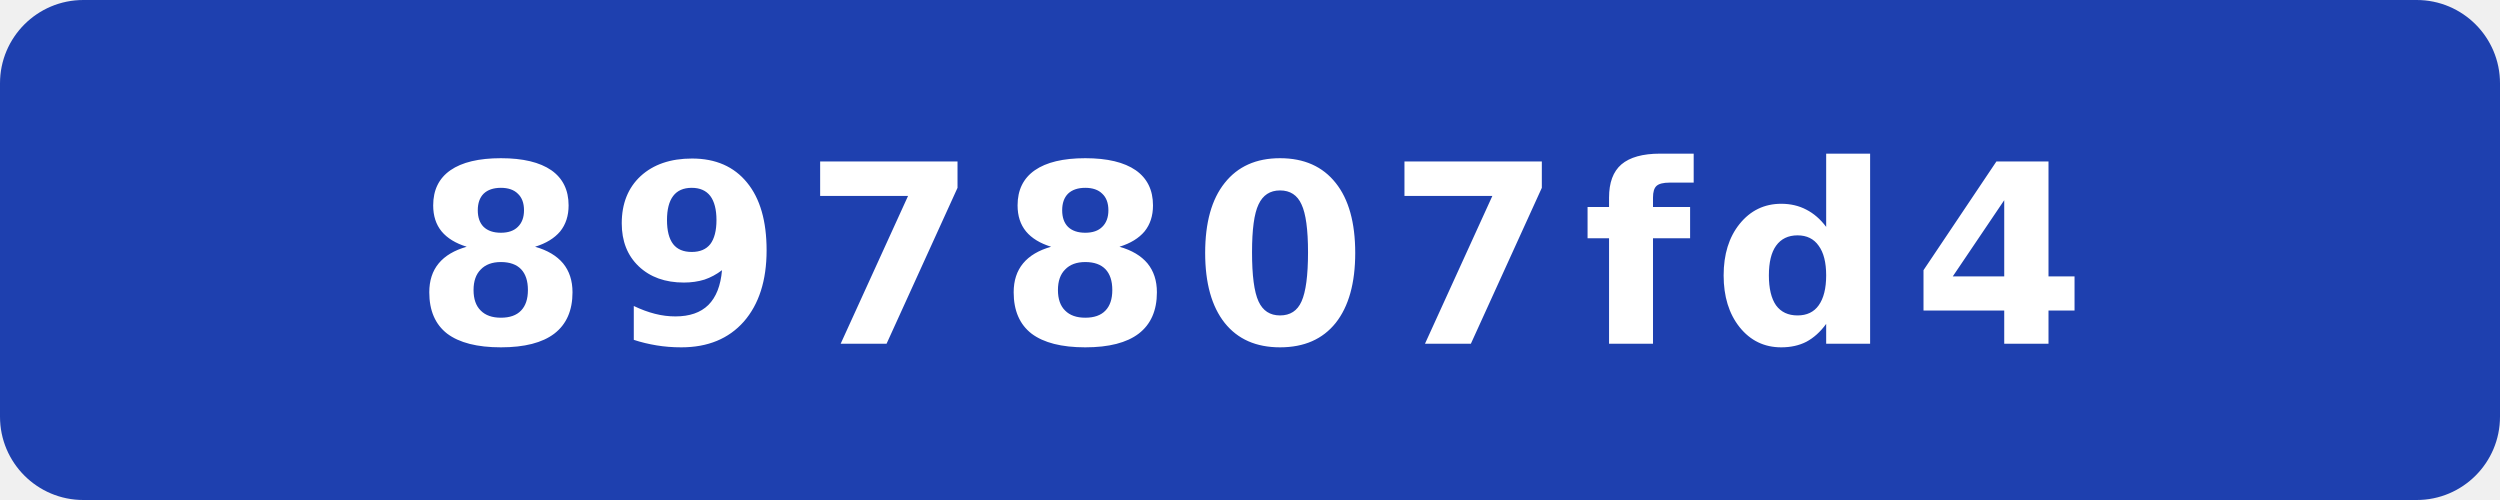
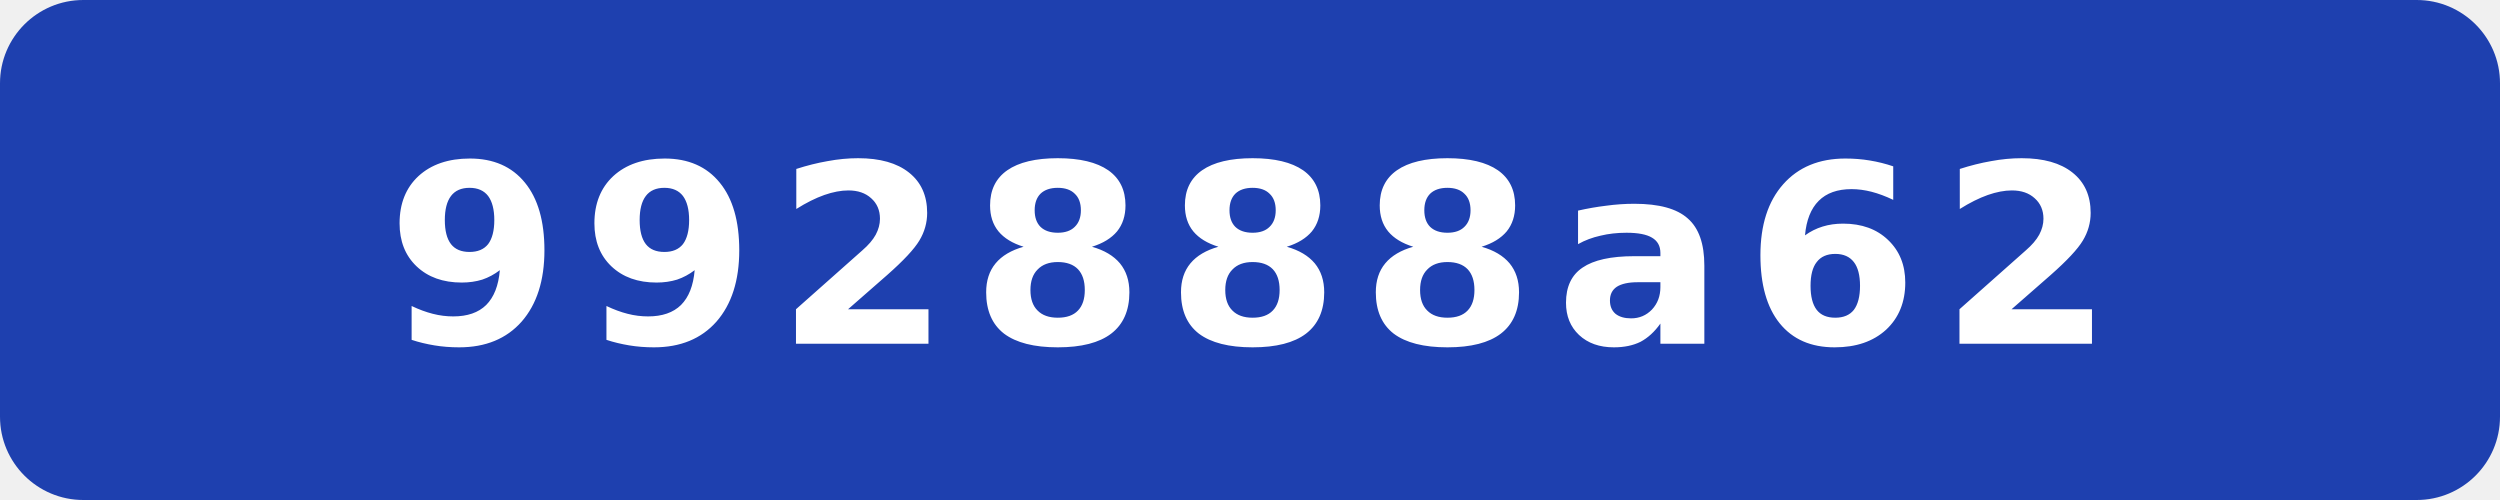
- <svg xmlns="http://www.w3.org/2000/svg" width="120" height="24" viewBox="0 0 120 24" role="img" aria-label="commit: 897807fd4">
+ <svg xmlns="http://www.w3.org/2000/svg" width="120" height="24" viewBox="0 0 120 24" role="img" aria-label="commit: 992888a62">
  <rect width="120" height="24" rx="4" fill="#1e40af" />
-   <text x="60" y="16.5" fill="#fff" text-anchor="middle" font-family="Verdana,Geneva,DejaVu Sans,sans-serif" font-size="12" font-weight="700" letter-spacing="1" textLength="71" lengthAdjust="spacingAndGlyphs">897807fd4</text>
+   <text x="60" y="16.5" fill="#fff" text-anchor="middle" font-family="Verdana,Geneva,DejaVu Sans,sans-serif" font-size="12" font-weight="700" letter-spacing="1" textLength="71" lengthAdjust="spacingAndGlyphs">992888a62</text>
</svg>
